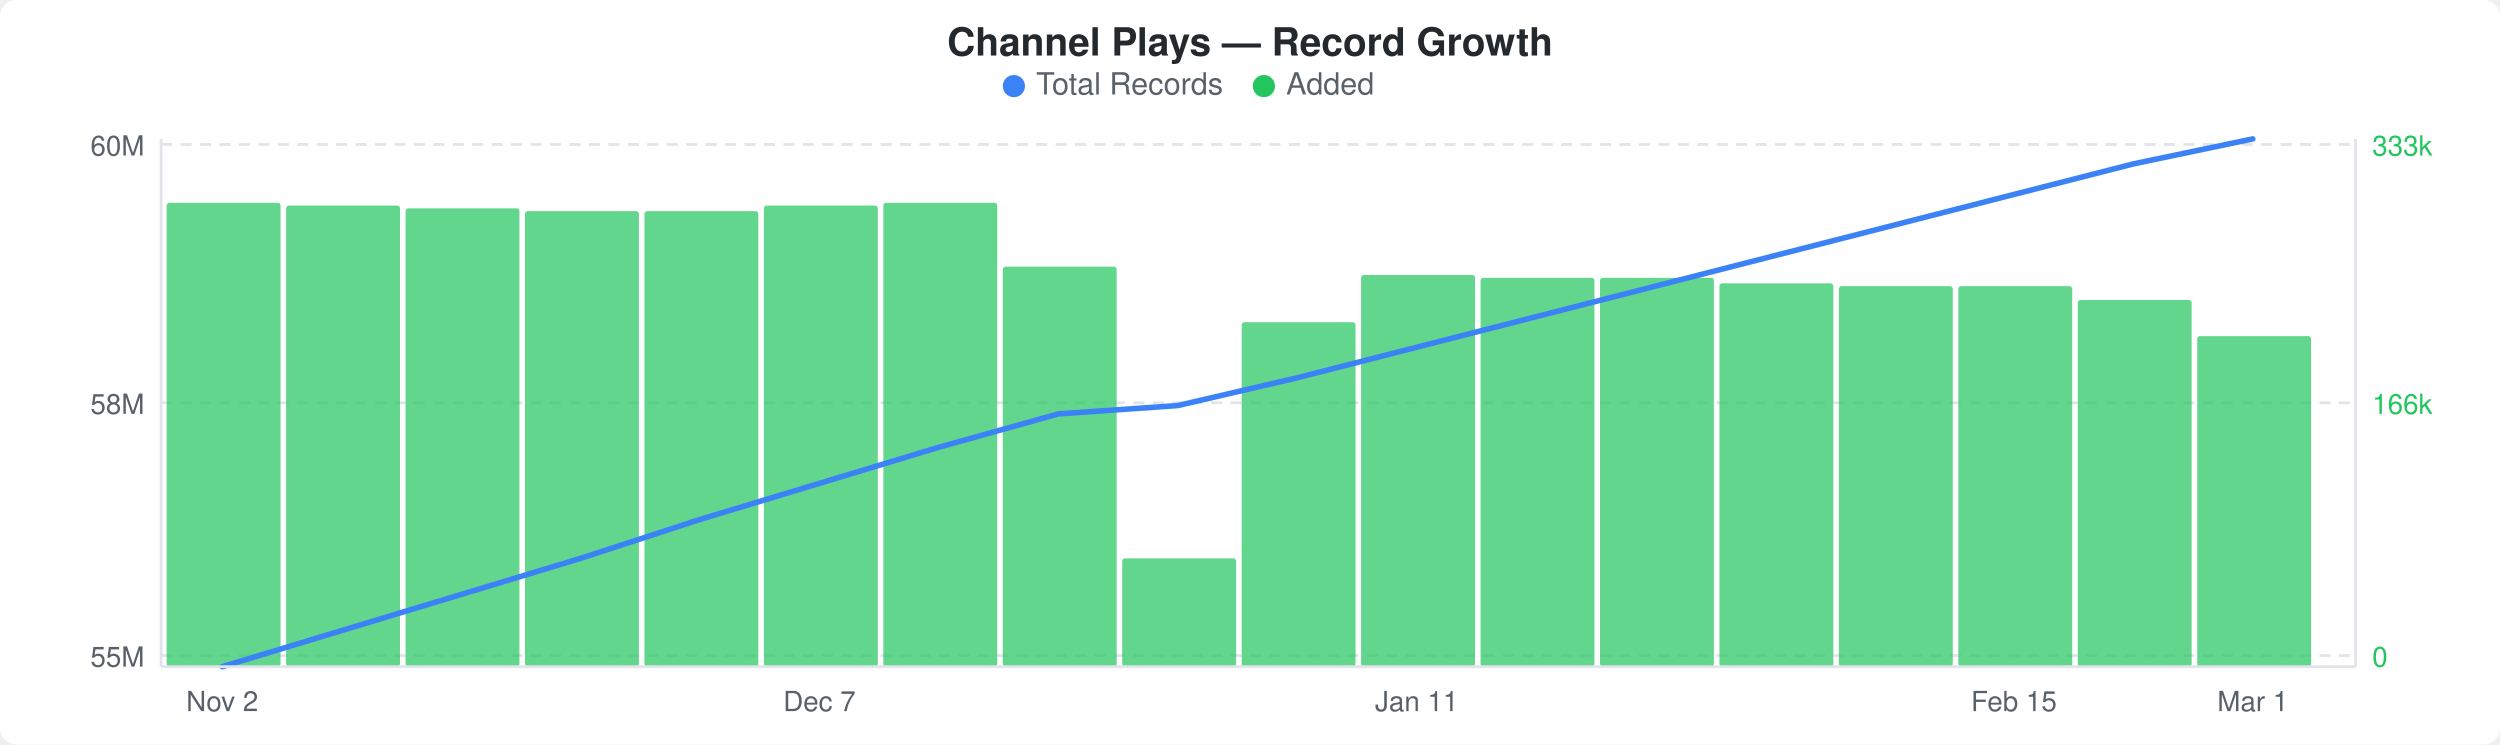
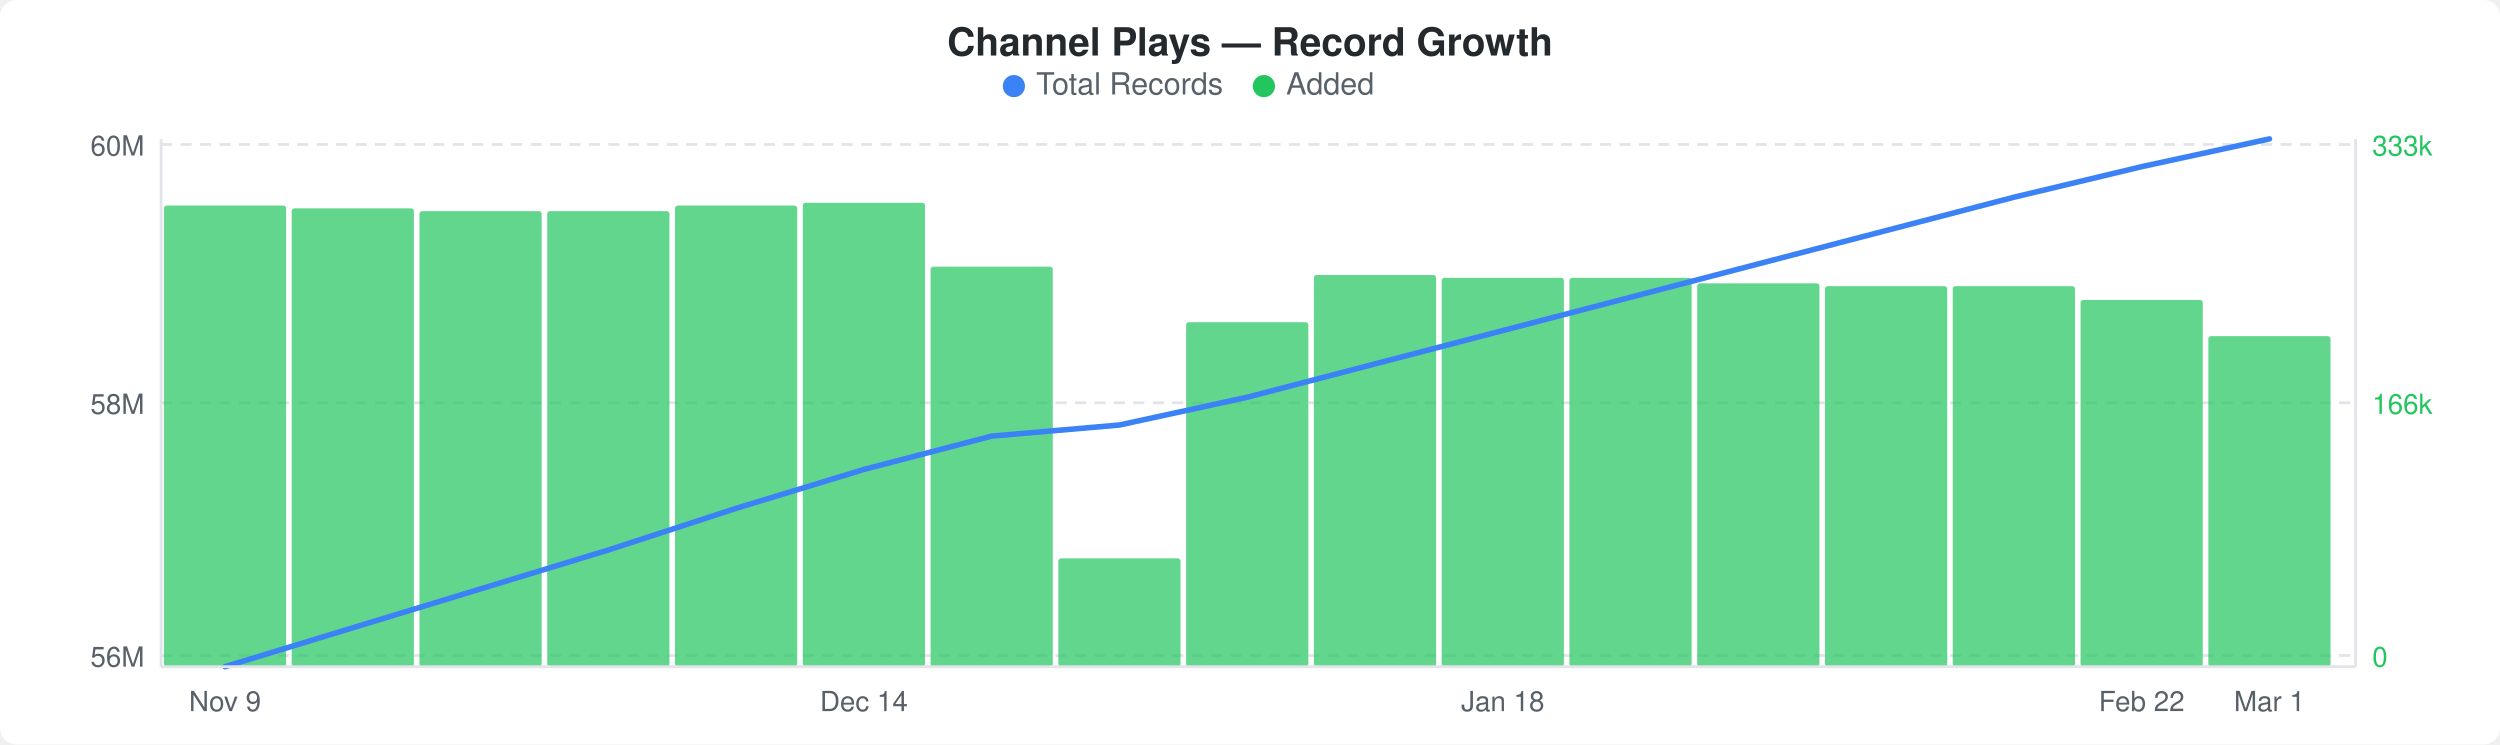
<svg xmlns="http://www.w3.org/2000/svg" width="900" height="268" viewBox="0 0 900 268">
  <rect width="900" height="268" fill="#ffffff" rx="6" ry="6" />
  <text x="450" y="20" text-anchor="middle" font-family="-apple-system, BlinkMacSystemFont, &quot;Segoe UI&quot;, Helvetica, Arial, sans-serif" font-size="14" font-weight="600" fill="#24292e">Channel Plays — Record Growth</text>
  <circle cx="365" cy="31" r="4" fill="#3b82f6" />
  <text x="373" y="34" font-family="-apple-system, BlinkMacSystemFont, &quot;Segoe UI&quot;, Helvetica, Arial, sans-serif" font-size="11" fill="#586069">Total Records</text>
  <circle cx="455" cy="31" r="4" fill="#22c55e" />
  <text x="463" y="34" font-family="-apple-system, BlinkMacSystemFont, &quot;Segoe UI&quot;, Helvetica, Arial, sans-serif" font-size="11" fill="#586069">Added</text>
  <line x1="58" y1="52" x2="848" y2="52" stroke="#e1e4e8" stroke-width="1" stroke-dasharray="4,3" />
  <line x1="58" y1="145" x2="848" y2="145" stroke="#e1e4e8" stroke-width="1" stroke-dasharray="4,3" />
  <line x1="58" y1="236" x2="848" y2="236" stroke="#e1e4e8" stroke-width="1" stroke-dasharray="4,3" />
-   <rect x="60" y="73" width="41" height="167" rx="1" fill="#22c55eb3" />
-   <rect x="103" y="74" width="41" height="166" rx="1" fill="#22c55eb3" />
-   <rect x="146" y="75" width="41" height="165" rx="1" fill="#22c55eb3" />
-   <rect x="189" y="76" width="41" height="164" rx="1" fill="#22c55eb3" />
-   <rect x="232" y="76" width="41" height="164" rx="1" fill="#22c55eb3" />
-   <rect x="275" y="74" width="41" height="166" rx="1" fill="#22c55eb3" />
-   <rect x="318" y="73" width="41" height="167" rx="1" fill="#22c55eb3" />
-   <rect x="361" y="96" width="41" height="144" rx="1" fill="#22c55eb3" />
-   <rect x="404" y="201" width="41" height="39" rx="1" fill="#22c55eb3" />
-   <rect x="447" y="116" width="41" height="124" rx="1" fill="#22c55eb3" />
-   <rect x="490" y="99" width="41" height="141" rx="1" fill="#22c55eb3" />
-   <rect x="533" y="100" width="41" height="140" rx="1" fill="#22c55eb3" />
-   <rect x="576" y="100" width="41" height="140" rx="1" fill="#22c55eb3" />
-   <rect x="619" y="102" width="41" height="138" rx="1" fill="#22c55eb3" />
-   <rect x="662" y="103" width="41" height="137" rx="1" fill="#22c55eb3" />
-   <rect x="705" y="103" width="41" height="137" rx="1" fill="#22c55eb3" />
-   <rect x="748" y="108" width="41" height="132" rx="1" fill="#22c55eb3" />
-   <rect x="791" y="121" width="41" height="119" rx="1" fill="#22c55eb3" />
-   <polyline points="80,240 123,227 166,214 209,201 252,187 295,174 338,161 381,149 424,146 467,136 510,125 553,114 596,103 639,92 682,81 725,70 768,59 811,50" fill="none" stroke="#3b82f6" stroke-width="2" stroke-linejoin="round" stroke-linecap="round" />
+   <rect x="59" y="74" width="44" height="166" rx="1" fill="#22c55eb3" />
+   <rect x="105" y="75" width="44" height="165" rx="1" fill="#22c55eb3" />
+   <rect x="151" y="76" width="44" height="164" rx="1" fill="#22c55eb3" />
+   <rect x="197" y="76" width="44" height="164" rx="1" fill="#22c55eb3" />
+   <rect x="243" y="74" width="44" height="166" rx="1" fill="#22c55eb3" />
+   <rect x="289" y="73" width="44" height="167" rx="1" fill="#22c55eb3" />
+   <rect x="335" y="96" width="44" height="144" rx="1" fill="#22c55eb3" />
+   <rect x="381" y="201" width="44" height="39" rx="1" fill="#22c55eb3" />
+   <rect x="427" y="116" width="44" height="124" rx="1" fill="#22c55eb3" />
+   <rect x="473" y="99" width="44" height="141" rx="1" fill="#22c55eb3" />
+   <rect x="519" y="100" width="44" height="140" rx="1" fill="#22c55eb3" />
+   <rect x="565" y="100" width="44" height="140" rx="1" fill="#22c55eb3" />
+   <rect x="611" y="102" width="44" height="138" rx="1" fill="#22c55eb3" />
+   <rect x="657" y="103" width="44" height="137" rx="1" fill="#22c55eb3" />
+   <rect x="703" y="103" width="44" height="137" rx="1" fill="#22c55eb3" />
+   <rect x="749" y="108" width="44" height="132" rx="1" fill="#22c55eb3" />
+   <rect x="795" y="121" width="44" height="119" rx="1" fill="#22c55eb3" />
+   <polyline points="81,240 127,226 173,212 219,198 265,183 311,169 357,157 403,153 449,143 495,131 541,119 587,107 633,95 679,83 725,71 771,60 817,50" fill="none" stroke="#3b82f6" stroke-width="2" stroke-linejoin="round" stroke-linecap="round" />
  <text x="52" y="56" text-anchor="end" font-family="-apple-system, BlinkMacSystemFont, &quot;Segoe UI&quot;, Helvetica, Arial, sans-serif" font-size="10" fill="#586069">60M</text>
  <text x="52" y="149" text-anchor="end" font-family="-apple-system, BlinkMacSystemFont, &quot;Segoe UI&quot;, Helvetica, Arial, sans-serif" font-size="10" fill="#586069">58M</text>
-   <text x="52" y="240" text-anchor="end" font-family="-apple-system, BlinkMacSystemFont, &quot;Segoe UI&quot;, Helvetica, Arial, sans-serif" font-size="10" fill="#586069">55M</text>
+   <text x="52" y="240" text-anchor="end" font-family="-apple-system, BlinkMacSystemFont, &quot;Segoe UI&quot;, Helvetica, Arial, sans-serif" font-size="10" fill="#586069">56M</text>
  <text x="854" y="56" text-anchor="start" font-family="-apple-system, BlinkMacSystemFont, &quot;Segoe UI&quot;, Helvetica, Arial, sans-serif" font-size="10" fill="#22c55e">333k</text>
  <text x="854" y="149" text-anchor="start" font-family="-apple-system, BlinkMacSystemFont, &quot;Segoe UI&quot;, Helvetica, Arial, sans-serif" font-size="10" fill="#22c55e">166k</text>
  <text x="854" y="240" text-anchor="start" font-family="-apple-system, BlinkMacSystemFont, &quot;Segoe UI&quot;, Helvetica, Arial, sans-serif" font-size="10" fill="#22c55e">0</text>
  <line x1="58" y1="50" x2="58" y2="240" stroke="#e1e4e8" stroke-width="1" />
  <line x1="58" y1="240" x2="848" y2="240" stroke="#e1e4e8" stroke-width="1" />
  <line x1="848" y1="50" x2="848" y2="240" stroke="#e1e4e8" stroke-width="1" />
-   <text x="80" y="256" text-anchor="middle" font-family="-apple-system, BlinkMacSystemFont, &quot;Segoe UI&quot;, Helvetica, Arial, sans-serif" font-size="10" fill="#586069">Nov 2</text>
-   <text x="295" y="256" text-anchor="middle" font-family="-apple-system, BlinkMacSystemFont, &quot;Segoe UI&quot;, Helvetica, Arial, sans-serif" font-size="10" fill="#586069">Dec 7</text>
-   <text x="510" y="256" text-anchor="middle" font-family="-apple-system, BlinkMacSystemFont, &quot;Segoe UI&quot;, Helvetica, Arial, sans-serif" font-size="10" fill="#586069">Jan 11</text>
-   <text x="725" y="256" text-anchor="middle" font-family="-apple-system, BlinkMacSystemFont, &quot;Segoe UI&quot;, Helvetica, Arial, sans-serif" font-size="10" fill="#586069">Feb 15</text>
-   <text x="811" y="256" text-anchor="middle" font-family="-apple-system, BlinkMacSystemFont, &quot;Segoe UI&quot;, Helvetica, Arial, sans-serif" font-size="10" fill="#586069">Mar 1</text>
+   <text x="81" y="256" text-anchor="middle" font-family="-apple-system, BlinkMacSystemFont, &quot;Segoe UI&quot;, Helvetica, Arial, sans-serif" font-size="10" fill="#586069">Nov 9</text>
+   <text x="311" y="256" text-anchor="middle" font-family="-apple-system, BlinkMacSystemFont, &quot;Segoe UI&quot;, Helvetica, Arial, sans-serif" font-size="10" fill="#586069">Dec 14</text>
+   <text x="541" y="256" text-anchor="middle" font-family="-apple-system, BlinkMacSystemFont, &quot;Segoe UI&quot;, Helvetica, Arial, sans-serif" font-size="10" fill="#586069">Jan 18</text>
+   <text x="771" y="256" text-anchor="middle" font-family="-apple-system, BlinkMacSystemFont, &quot;Segoe UI&quot;, Helvetica, Arial, sans-serif" font-size="10" fill="#586069">Feb 22</text>
+   <text x="817" y="256" text-anchor="middle" font-family="-apple-system, BlinkMacSystemFont, &quot;Segoe UI&quot;, Helvetica, Arial, sans-serif" font-size="10" fill="#586069">Mar 1</text>
</svg>
